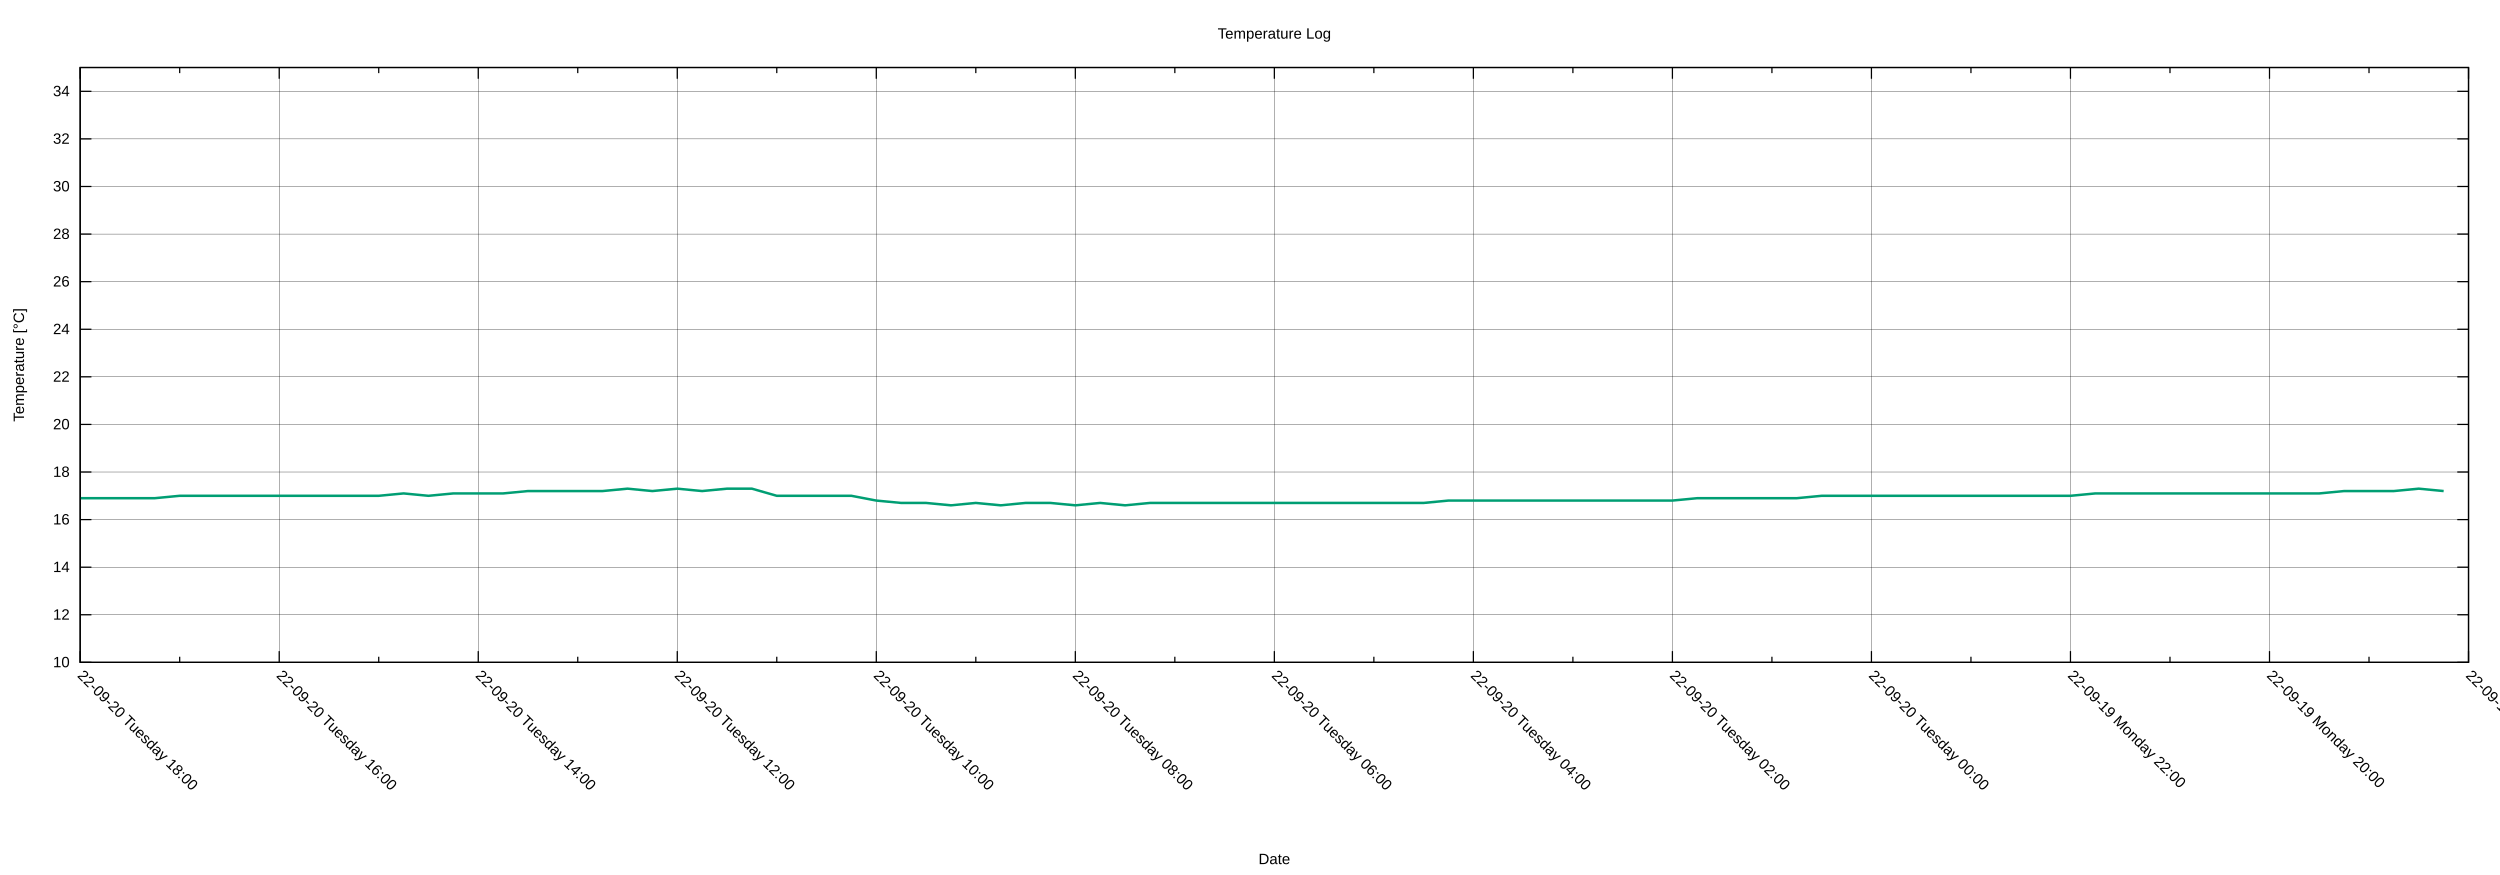
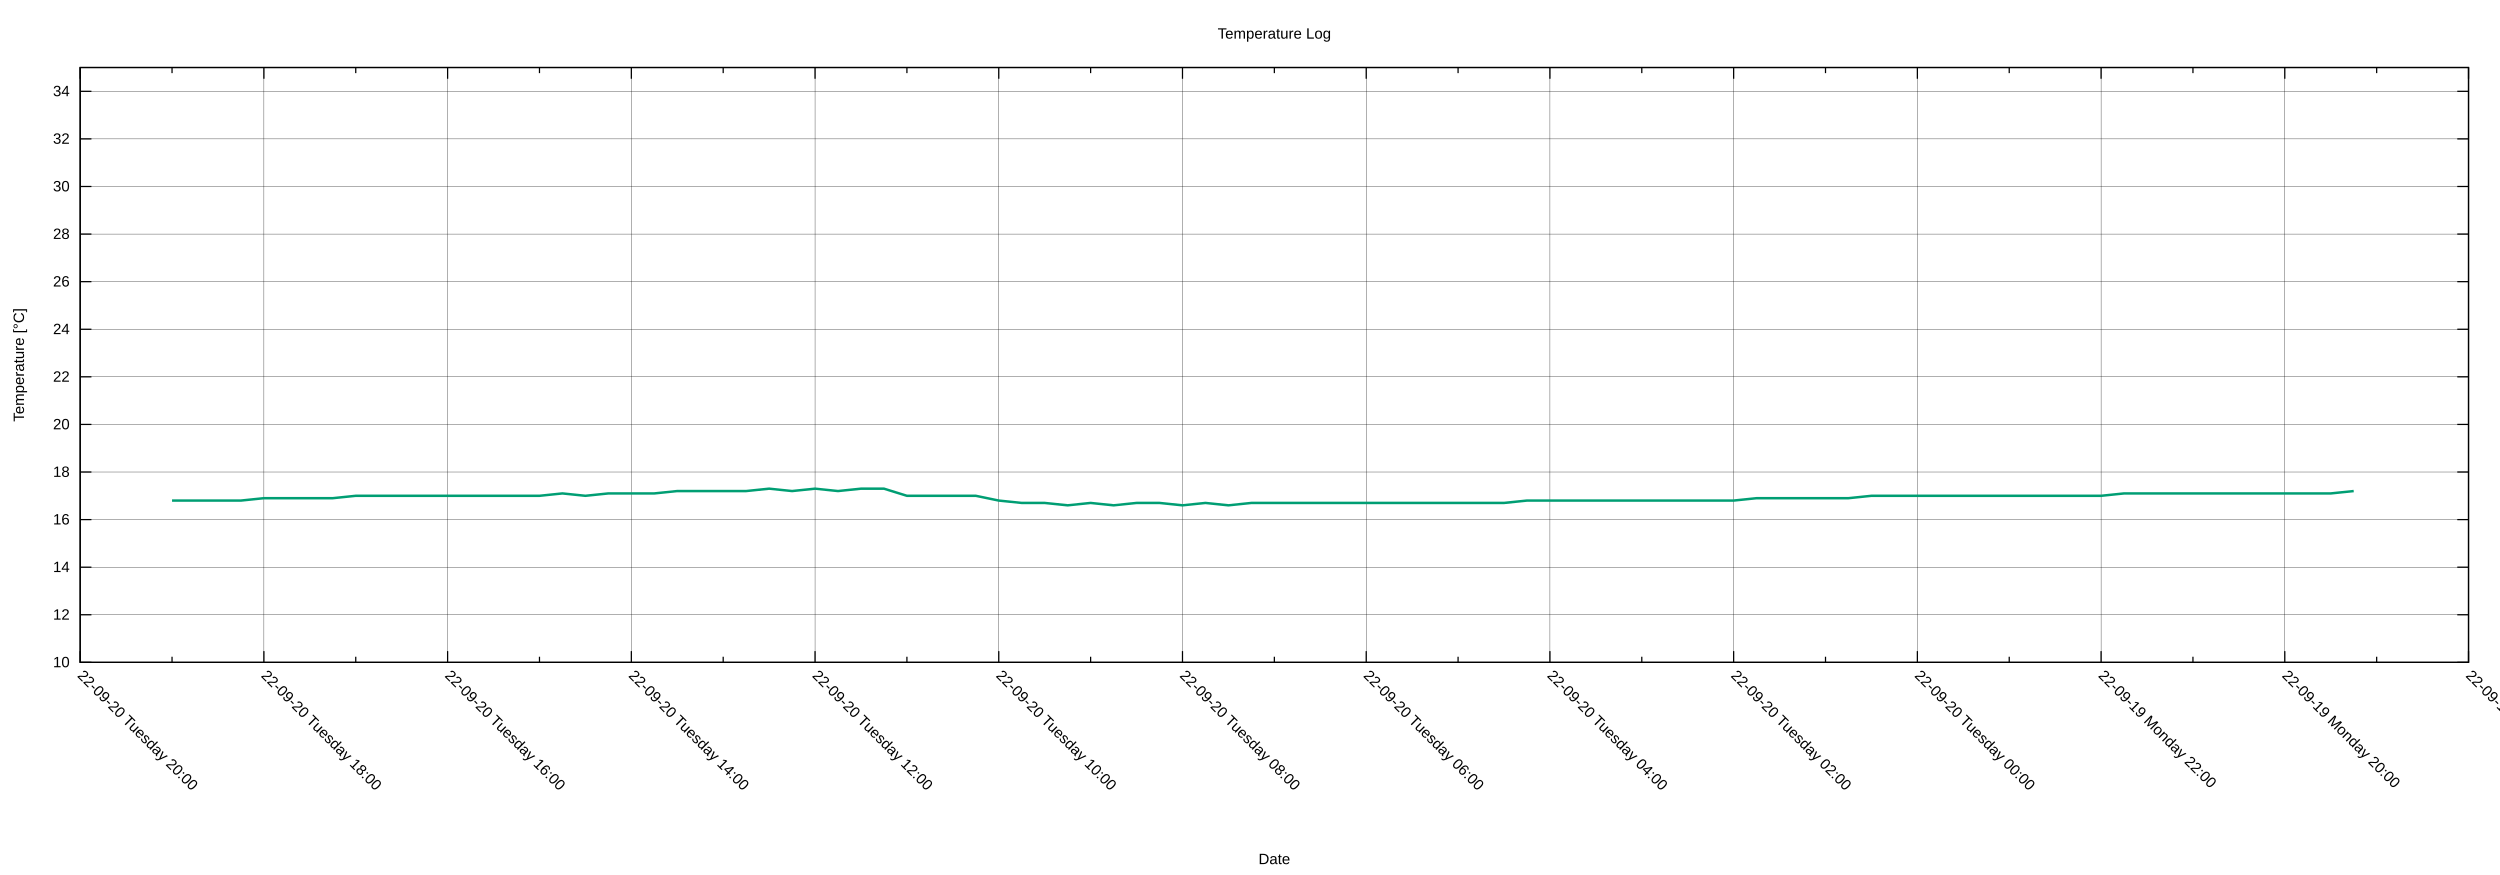
<svg xmlns="http://www.w3.org/2000/svg" xmlns:xlink="http://www.w3.org/1999/xlink" width="2000" height="700" viewBox="0 0 2000 700">
  <g id="gnuplot_canvas">
    <rect x="0" y="0" width="2000" height="700" fill="none" />
    <defs>
      <circle id="gpDot" r="0.5" stroke-width="0.5" stroke="currentColor" />
      <path id="gpPt0" stroke-width="0.222" stroke="currentColor" d="M-1,0 h2 M0,-1 v2" />
      <path id="gpPt1" stroke-width="0.222" stroke="currentColor" d="M-1,-1 L1,1 M1,-1 L-1,1" />
      <path id="gpPt2" stroke-width="0.222" stroke="currentColor" d="M-1,0 L1,0 M0,-1 L0,1 M-1,-1 L1,1 M-1,1 L1,-1" />
      <rect id="gpPt3" stroke-width="0.222" stroke="currentColor" x="-1" y="-1" width="2" height="2" />
      <rect id="gpPt4" stroke-width="0.222" stroke="currentColor" fill="currentColor" x="-1" y="-1" width="2" height="2" />
      <circle id="gpPt5" stroke-width="0.222" stroke="currentColor" cx="0" cy="0" r="1" />
      <use xlink:href="#gpPt5" id="gpPt6" fill="currentColor" stroke="none" />
      <path id="gpPt7" stroke-width="0.222" stroke="currentColor" d="M0,-1.33 L-1.33,0.67 L1.33,0.67 z" />
      <use xlink:href="#gpPt7" id="gpPt8" fill="currentColor" stroke="none" />
      <use xlink:href="#gpPt7" id="gpPt9" stroke="currentColor" transform="rotate(180)" />
      <use xlink:href="#gpPt9" id="gpPt10" fill="currentColor" stroke="none" />
      <use xlink:href="#gpPt3" id="gpPt11" stroke="currentColor" transform="rotate(45)" />
      <use xlink:href="#gpPt11" id="gpPt12" fill="currentColor" stroke="none" />
      <path id="gpPt13" stroke-width="0.222" stroke="currentColor" d="M0,1.330 L1.265,0.411 L0.782,-1.067 L-0.782,-1.076 L-1.265,0.411 z" />
      <use xlink:href="#gpPt13" id="gpPt14" fill="currentColor" stroke="none" />
      <filter id="textbox" filterUnits="objectBoundingBox" x="0" y="0" height="1" width="1">
        <feFlood flood-color="white" flood-opacity="1" result="bgnd" />
        <feComposite in="SourceGraphic" in2="bgnd" operator="atop" />
      </filter>
      <filter id="greybox" filterUnits="objectBoundingBox" x="0" y="0" height="1" width="1">
        <feFlood flood-color="lightgrey" flood-opacity="1" result="grey" />
        <feComposite in="SourceGraphic" in2="grey" operator="atop" />
      </filter>
    </defs>
    <g fill="none" color="white" stroke="currentColor" stroke-width="1.00" stroke-linecap="butt" stroke-linejoin="miter">
</g>
    <g fill="none" color="black" stroke="currentColor" stroke-width="1.00" stroke-linecap="butt" stroke-linejoin="miter">
</g>
    <g fill="none" color="black" stroke="black" stroke-width="0.25" stroke-linecap="butt" stroke-linejoin="miter">
</g>
    <g fill="none" color="black" stroke="currentColor" stroke-width="0.25" stroke-linecap="butt" stroke-linejoin="miter">
      <path stroke="black" class="gridline" d="M64.14,529.89 L1974.82,529.89  " />
    </g>
    <g fill="none" color="black" stroke="black" stroke-width="1.00" stroke-linecap="butt" stroke-linejoin="miter">
</g>
    <g fill="none" color="black" stroke="currentColor" stroke-width="1.00" stroke-linecap="butt" stroke-linejoin="miter">
      <path stroke="black" d="M64.14,529.89 L73.14,529.89 M1974.82,529.89 L1965.82,529.89  " />
      <g transform="translate(55.75,533.79)" stroke="none" fill="black" font-family="Arial" font-size="12.00" text-anchor="end">
        <text>
          <tspan font-family="Arial"> 10</tspan>
        </text>
      </g>
    </g>
    <g fill="none" color="black" stroke="currentColor" stroke-width="1.00" stroke-linecap="butt" stroke-linejoin="miter">
</g>
    <g fill="none" color="black" stroke="black" stroke-width="0.25" stroke-linecap="butt" stroke-linejoin="miter">
</g>
    <g fill="none" color="black" stroke="currentColor" stroke-width="0.25" stroke-linecap="butt" stroke-linejoin="miter">
      <path stroke="black" class="gridline" d="M64.14,491.82 L1974.82,491.82  " />
    </g>
    <g fill="none" color="black" stroke="black" stroke-width="1.00" stroke-linecap="butt" stroke-linejoin="miter">
</g>
    <g fill="none" color="black" stroke="currentColor" stroke-width="1.00" stroke-linecap="butt" stroke-linejoin="miter">
      <path stroke="black" d="M64.14,491.82 L73.14,491.82 M1974.82,491.82 L1965.82,491.82  " />
      <g transform="translate(55.75,495.72)" stroke="none" fill="black" font-family="Arial" font-size="12.00" text-anchor="end">
        <text>
          <tspan font-family="Arial"> 12</tspan>
        </text>
      </g>
    </g>
    <g fill="none" color="black" stroke="currentColor" stroke-width="1.00" stroke-linecap="butt" stroke-linejoin="miter">
</g>
    <g fill="none" color="black" stroke="black" stroke-width="0.25" stroke-linecap="butt" stroke-linejoin="miter">
</g>
    <g fill="none" color="black" stroke="currentColor" stroke-width="0.25" stroke-linecap="butt" stroke-linejoin="miter">
      <path stroke="black" class="gridline" d="M64.14,453.75 L1974.82,453.75  " />
    </g>
    <g fill="none" color="black" stroke="black" stroke-width="1.00" stroke-linecap="butt" stroke-linejoin="miter">
</g>
    <g fill="none" color="black" stroke="currentColor" stroke-width="1.00" stroke-linecap="butt" stroke-linejoin="miter">
      <path stroke="black" d="M64.14,453.75 L73.14,453.75 M1974.82,453.75 L1965.82,453.75  " />
      <g transform="translate(55.75,457.65)" stroke="none" fill="black" font-family="Arial" font-size="12.00" text-anchor="end">
        <text>
          <tspan font-family="Arial"> 14</tspan>
        </text>
      </g>
    </g>
    <g fill="none" color="black" stroke="currentColor" stroke-width="1.00" stroke-linecap="butt" stroke-linejoin="miter">
</g>
    <g fill="none" color="black" stroke="black" stroke-width="0.25" stroke-linecap="butt" stroke-linejoin="miter">
</g>
    <g fill="none" color="black" stroke="currentColor" stroke-width="0.25" stroke-linecap="butt" stroke-linejoin="miter">
      <path stroke="black" class="gridline" d="M64.14,415.68 L1974.82,415.68  " />
    </g>
    <g fill="none" color="black" stroke="black" stroke-width="1.00" stroke-linecap="butt" stroke-linejoin="miter">
</g>
    <g fill="none" color="black" stroke="currentColor" stroke-width="1.00" stroke-linecap="butt" stroke-linejoin="miter">
      <path stroke="black" d="M64.14,415.68 L73.14,415.68 M1974.82,415.68 L1965.82,415.68  " />
      <g transform="translate(55.75,419.58)" stroke="none" fill="black" font-family="Arial" font-size="12.00" text-anchor="end">
        <text>
          <tspan font-family="Arial"> 16</tspan>
        </text>
      </g>
    </g>
    <g fill="none" color="black" stroke="currentColor" stroke-width="1.00" stroke-linecap="butt" stroke-linejoin="miter">
</g>
    <g fill="none" color="black" stroke="black" stroke-width="0.25" stroke-linecap="butt" stroke-linejoin="miter">
</g>
    <g fill="none" color="black" stroke="currentColor" stroke-width="0.25" stroke-linecap="butt" stroke-linejoin="miter">
      <path stroke="black" class="gridline" d="M64.14,377.61 L1974.82,377.61  " />
    </g>
    <g fill="none" color="black" stroke="black" stroke-width="1.00" stroke-linecap="butt" stroke-linejoin="miter">
</g>
    <g fill="none" color="black" stroke="currentColor" stroke-width="1.00" stroke-linecap="butt" stroke-linejoin="miter">
      <path stroke="black" d="M64.14,377.61 L73.14,377.61 M1974.82,377.61 L1965.82,377.61  " />
      <g transform="translate(55.75,381.51)" stroke="none" fill="black" font-family="Arial" font-size="12.00" text-anchor="end">
        <text>
          <tspan font-family="Arial"> 18</tspan>
        </text>
      </g>
    </g>
    <g fill="none" color="black" stroke="currentColor" stroke-width="1.00" stroke-linecap="butt" stroke-linejoin="miter">
</g>
    <g fill="none" color="black" stroke="black" stroke-width="0.25" stroke-linecap="butt" stroke-linejoin="miter">
</g>
    <g fill="none" color="black" stroke="currentColor" stroke-width="0.25" stroke-linecap="butt" stroke-linejoin="miter">
      <path stroke="black" class="gridline" d="M64.14,339.54 L1974.82,339.54  " />
    </g>
    <g fill="none" color="black" stroke="black" stroke-width="1.00" stroke-linecap="butt" stroke-linejoin="miter">
</g>
    <g fill="none" color="black" stroke="currentColor" stroke-width="1.00" stroke-linecap="butt" stroke-linejoin="miter">
      <path stroke="black" d="M64.14,339.54 L73.14,339.54 M1974.82,339.54 L1965.82,339.54  " />
      <g transform="translate(55.75,343.44)" stroke="none" fill="black" font-family="Arial" font-size="12.00" text-anchor="end">
        <text>
          <tspan font-family="Arial"> 20</tspan>
        </text>
      </g>
    </g>
    <g fill="none" color="black" stroke="currentColor" stroke-width="1.00" stroke-linecap="butt" stroke-linejoin="miter">
</g>
    <g fill="none" color="black" stroke="black" stroke-width="0.25" stroke-linecap="butt" stroke-linejoin="miter">
</g>
    <g fill="none" color="black" stroke="currentColor" stroke-width="0.25" stroke-linecap="butt" stroke-linejoin="miter">
      <path stroke="black" class="gridline" d="M64.14,301.47 L1974.82,301.47  " />
    </g>
    <g fill="none" color="black" stroke="black" stroke-width="1.00" stroke-linecap="butt" stroke-linejoin="miter">
</g>
    <g fill="none" color="black" stroke="currentColor" stroke-width="1.00" stroke-linecap="butt" stroke-linejoin="miter">
      <path stroke="black" d="M64.14,301.47 L73.14,301.47 M1974.82,301.47 L1965.82,301.47  " />
      <g transform="translate(55.75,305.37)" stroke="none" fill="black" font-family="Arial" font-size="12.00" text-anchor="end">
        <text>
          <tspan font-family="Arial"> 22</tspan>
        </text>
      </g>
    </g>
    <g fill="none" color="black" stroke="currentColor" stroke-width="1.00" stroke-linecap="butt" stroke-linejoin="miter">
</g>
    <g fill="none" color="black" stroke="black" stroke-width="0.25" stroke-linecap="butt" stroke-linejoin="miter">
</g>
    <g fill="none" color="black" stroke="currentColor" stroke-width="0.25" stroke-linecap="butt" stroke-linejoin="miter">
      <path stroke="black" class="gridline" d="M64.14,263.40 L1974.82,263.40  " />
    </g>
    <g fill="none" color="black" stroke="black" stroke-width="1.00" stroke-linecap="butt" stroke-linejoin="miter">
</g>
    <g fill="none" color="black" stroke="currentColor" stroke-width="1.00" stroke-linecap="butt" stroke-linejoin="miter">
      <path stroke="black" d="M64.14,263.40 L73.14,263.40 M1974.82,263.40 L1965.82,263.40  " />
      <g transform="translate(55.75,267.30)" stroke="none" fill="black" font-family="Arial" font-size="12.00" text-anchor="end">
        <text>
          <tspan font-family="Arial"> 24</tspan>
        </text>
      </g>
    </g>
    <g fill="none" color="black" stroke="currentColor" stroke-width="1.00" stroke-linecap="butt" stroke-linejoin="miter">
</g>
    <g fill="none" color="black" stroke="black" stroke-width="0.25" stroke-linecap="butt" stroke-linejoin="miter">
</g>
    <g fill="none" color="black" stroke="currentColor" stroke-width="0.25" stroke-linecap="butt" stroke-linejoin="miter">
      <path stroke="black" class="gridline" d="M64.14,225.33 L1974.82,225.33  " />
    </g>
    <g fill="none" color="black" stroke="black" stroke-width="1.00" stroke-linecap="butt" stroke-linejoin="miter">
</g>
    <g fill="none" color="black" stroke="currentColor" stroke-width="1.00" stroke-linecap="butt" stroke-linejoin="miter">
      <path stroke="black" d="M64.14,225.33 L73.14,225.33 M1974.82,225.33 L1965.82,225.33  " />
      <g transform="translate(55.75,229.23)" stroke="none" fill="black" font-family="Arial" font-size="12.00" text-anchor="end">
        <text>
          <tspan font-family="Arial"> 26</tspan>
        </text>
      </g>
    </g>
    <g fill="none" color="black" stroke="currentColor" stroke-width="1.00" stroke-linecap="butt" stroke-linejoin="miter">
</g>
    <g fill="none" color="black" stroke="black" stroke-width="0.25" stroke-linecap="butt" stroke-linejoin="miter">
</g>
    <g fill="none" color="black" stroke="currentColor" stroke-width="0.25" stroke-linecap="butt" stroke-linejoin="miter">
      <path stroke="black" class="gridline" d="M64.14,187.26 L1974.82,187.26  " />
    </g>
    <g fill="none" color="black" stroke="black" stroke-width="1.00" stroke-linecap="butt" stroke-linejoin="miter">
</g>
    <g fill="none" color="black" stroke="currentColor" stroke-width="1.00" stroke-linecap="butt" stroke-linejoin="miter">
      <path stroke="black" d="M64.14,187.26 L73.14,187.26 M1974.82,187.26 L1965.82,187.26  " />
      <g transform="translate(55.75,191.16)" stroke="none" fill="black" font-family="Arial" font-size="12.00" text-anchor="end">
        <text>
          <tspan font-family="Arial"> 28</tspan>
        </text>
      </g>
    </g>
    <g fill="none" color="black" stroke="currentColor" stroke-width="1.00" stroke-linecap="butt" stroke-linejoin="miter">
</g>
    <g fill="none" color="black" stroke="black" stroke-width="0.25" stroke-linecap="butt" stroke-linejoin="miter">
</g>
    <g fill="none" color="black" stroke="currentColor" stroke-width="0.25" stroke-linecap="butt" stroke-linejoin="miter">
      <path stroke="black" class="gridline" d="M64.14,149.19 L1974.82,149.19  " />
    </g>
    <g fill="none" color="black" stroke="black" stroke-width="1.00" stroke-linecap="butt" stroke-linejoin="miter">
</g>
    <g fill="none" color="black" stroke="currentColor" stroke-width="1.00" stroke-linecap="butt" stroke-linejoin="miter">
      <path stroke="black" d="M64.14,149.19 L73.14,149.19 M1974.82,149.19 L1965.82,149.19  " />
      <g transform="translate(55.75,153.09)" stroke="none" fill="black" font-family="Arial" font-size="12.00" text-anchor="end">
        <text>
          <tspan font-family="Arial"> 30</tspan>
        </text>
      </g>
    </g>
    <g fill="none" color="black" stroke="currentColor" stroke-width="1.00" stroke-linecap="butt" stroke-linejoin="miter">
</g>
    <g fill="none" color="black" stroke="black" stroke-width="0.25" stroke-linecap="butt" stroke-linejoin="miter">
</g>
    <g fill="none" color="black" stroke="currentColor" stroke-width="0.25" stroke-linecap="butt" stroke-linejoin="miter">
      <path stroke="black" class="gridline" d="M64.14,111.12 L1974.82,111.12  " />
    </g>
    <g fill="none" color="black" stroke="black" stroke-width="1.00" stroke-linecap="butt" stroke-linejoin="miter">
</g>
    <g fill="none" color="black" stroke="currentColor" stroke-width="1.00" stroke-linecap="butt" stroke-linejoin="miter">
      <path stroke="black" d="M64.14,111.12 L73.14,111.12 M1974.82,111.12 L1965.82,111.12  " />
      <g transform="translate(55.75,115.02)" stroke="none" fill="black" font-family="Arial" font-size="12.00" text-anchor="end">
        <text>
          <tspan font-family="Arial"> 32</tspan>
        </text>
      </g>
    </g>
    <g fill="none" color="black" stroke="currentColor" stroke-width="1.00" stroke-linecap="butt" stroke-linejoin="miter">
</g>
    <g fill="none" color="black" stroke="black" stroke-width="0.25" stroke-linecap="butt" stroke-linejoin="miter">
</g>
    <g fill="none" color="black" stroke="currentColor" stroke-width="0.25" stroke-linecap="butt" stroke-linejoin="miter">
      <path stroke="black" class="gridline" d="M64.14,73.05 L1974.82,73.05  " />
    </g>
    <g fill="none" color="black" stroke="black" stroke-width="1.00" stroke-linecap="butt" stroke-linejoin="miter">
</g>
    <g fill="none" color="black" stroke="currentColor" stroke-width="1.00" stroke-linecap="butt" stroke-linejoin="miter">
      <path stroke="black" d="M64.14,73.05 L73.14,73.05 M1974.82,73.05 L1965.82,73.05  " />
      <g transform="translate(55.75,76.95)" stroke="none" fill="black" font-family="Arial" font-size="12.00" text-anchor="end">
        <text>
          <tspan font-family="Arial"> 34</tspan>
        </text>
      </g>
    </g>
    <g fill="none" color="black" stroke="currentColor" stroke-width="1.00" stroke-linecap="butt" stroke-linejoin="miter">
</g>
    <g fill="none" color="black" stroke="black" stroke-width="0.25" stroke-linecap="butt" stroke-linejoin="miter">
</g>
    <g fill="none" color="black" stroke="currentColor" stroke-width="0.25" stroke-linecap="butt" stroke-linejoin="miter">
      <path stroke="black" class="gridline" d="M1974.82,529.89 L1974.82,54.01  " />
    </g>
    <g fill="none" color="black" stroke="black" stroke-width="1.00" stroke-linecap="butt" stroke-linejoin="miter">
</g>
    <g fill="none" color="black" stroke="currentColor" stroke-width="1.00" stroke-linecap="butt" stroke-linejoin="miter">
      <path stroke="black" d="M1974.82,529.89 L1974.82,520.89 M1974.82,54.01 L1974.82,63.01  " />
      <g transform="translate(1972.06,541.04) rotate(45)" stroke="none" fill="black" font-family="Arial" font-size="12.00" text-anchor="start">
        <text>
          <tspan font-family="Arial">22-09-19 Monday 18:00</tspan>
        </text>
      </g>
    </g>
    <g fill="none" color="black" stroke="currentColor" stroke-width="1.00" stroke-linecap="butt" stroke-linejoin="miter">
-       <path stroke="black" d="M1895.21,529.89 L1895.21,525.39 M1895.21,54.01 L1895.21,58.51  " />
-     </g>
-     <g fill="none" color="black" stroke="black" stroke-width="0.25" stroke-linecap="butt" stroke-linejoin="miter">
- </g>
-     <g fill="none" color="black" stroke="currentColor" stroke-width="0.25" stroke-linecap="butt" stroke-linejoin="miter">
-       <path stroke="black" class="gridline" d="M1815.60,529.89 L1815.60,54.01  " />
-     </g>
-     <g fill="none" color="black" stroke="black" stroke-width="1.00" stroke-linecap="butt" stroke-linejoin="miter">
- </g>
-     <g fill="none" color="black" stroke="currentColor" stroke-width="1.00" stroke-linecap="butt" stroke-linejoin="miter">
-       <path stroke="black" d="M1815.60,529.89 L1815.60,520.89 M1815.60,54.01 L1815.60,63.01  " />
-       <g transform="translate(1812.84,541.04) rotate(45)" stroke="none" fill="black" font-family="Arial" font-size="12.00" text-anchor="start">
+       <path stroke="black" d="M1901.33,529.89 L1901.33,525.39 M1901.33,54.01 L1901.33,58.51  " />
+     </g>
+     <g fill="none" color="black" stroke="black" stroke-width="0.25" stroke-linecap="butt" stroke-linejoin="miter">
+ </g>
+     <g fill="none" color="black" stroke="currentColor" stroke-width="0.25" stroke-linecap="butt" stroke-linejoin="miter">
+       <path stroke="black" class="gridline" d="M1827.84,529.89 L1827.84,54.01  " />
+     </g>
+     <g fill="none" color="black" stroke="black" stroke-width="1.00" stroke-linecap="butt" stroke-linejoin="miter">
+ </g>
+     <g fill="none" color="black" stroke="currentColor" stroke-width="1.00" stroke-linecap="butt" stroke-linejoin="miter">
+       <path stroke="black" d="M1827.84,529.89 L1827.84,520.89 M1827.84,54.01 L1827.84,63.01  " />
+       <g transform="translate(1825.08,541.04) rotate(45)" stroke="none" fill="black" font-family="Arial" font-size="12.00" text-anchor="start">
        <text>
          <tspan font-family="Arial">22-09-19 Monday 20:00</tspan>
        </text>
      </g>
    </g>
    <g fill="none" color="black" stroke="currentColor" stroke-width="1.00" stroke-linecap="butt" stroke-linejoin="miter">
-       <path stroke="black" d="M1735.99,529.89 L1735.99,525.39 M1735.99,54.01 L1735.99,58.51  " />
-     </g>
-     <g fill="none" color="black" stroke="black" stroke-width="0.25" stroke-linecap="butt" stroke-linejoin="miter">
- </g>
-     <g fill="none" color="black" stroke="currentColor" stroke-width="0.25" stroke-linecap="butt" stroke-linejoin="miter">
-       <path stroke="black" class="gridline" d="M1656.37,529.89 L1656.37,54.01  " />
-     </g>
-     <g fill="none" color="black" stroke="black" stroke-width="1.00" stroke-linecap="butt" stroke-linejoin="miter">
- </g>
-     <g fill="none" color="black" stroke="currentColor" stroke-width="1.00" stroke-linecap="butt" stroke-linejoin="miter">
-       <path stroke="black" d="M1656.37,529.89 L1656.37,520.89 M1656.37,54.01 L1656.37,63.01  " />
-       <g transform="translate(1653.61,541.04) rotate(45)" stroke="none" fill="black" font-family="Arial" font-size="12.00" text-anchor="start">
+       <path stroke="black" d="M1754.36,529.89 L1754.36,525.39 M1754.36,54.01 L1754.36,58.51  " />
+     </g>
+     <g fill="none" color="black" stroke="black" stroke-width="0.25" stroke-linecap="butt" stroke-linejoin="miter">
+ </g>
+     <g fill="none" color="black" stroke="currentColor" stroke-width="0.25" stroke-linecap="butt" stroke-linejoin="miter">
+       <path stroke="black" class="gridline" d="M1680.87,529.89 L1680.87,54.01  " />
+     </g>
+     <g fill="none" color="black" stroke="black" stroke-width="1.00" stroke-linecap="butt" stroke-linejoin="miter">
+ </g>
+     <g fill="none" color="black" stroke="currentColor" stroke-width="1.00" stroke-linecap="butt" stroke-linejoin="miter">
+       <path stroke="black" d="M1680.87,529.89 L1680.87,520.89 M1680.87,54.01 L1680.87,63.01  " />
+       <g transform="translate(1678.11,541.04) rotate(45)" stroke="none" fill="black" font-family="Arial" font-size="12.00" text-anchor="start">
        <text>
          <tspan font-family="Arial">22-09-19 Monday 22:00</tspan>
        </text>
      </g>
    </g>
    <g fill="none" color="black" stroke="currentColor" stroke-width="1.00" stroke-linecap="butt" stroke-linejoin="miter">
-       <path stroke="black" d="M1576.76,529.89 L1576.76,525.39 M1576.76,54.01 L1576.76,58.51  " />
-     </g>
-     <g fill="none" color="black" stroke="black" stroke-width="0.25" stroke-linecap="butt" stroke-linejoin="miter">
- </g>
-     <g fill="none" color="black" stroke="currentColor" stroke-width="0.25" stroke-linecap="butt" stroke-linejoin="miter">
-       <path stroke="black" class="gridline" d="M1497.15,529.89 L1497.15,54.01  " />
-     </g>
-     <g fill="none" color="black" stroke="black" stroke-width="1.00" stroke-linecap="butt" stroke-linejoin="miter">
- </g>
-     <g fill="none" color="black" stroke="currentColor" stroke-width="1.00" stroke-linecap="butt" stroke-linejoin="miter">
-       <path stroke="black" d="M1497.15,529.89 L1497.15,520.89 M1497.15,54.01 L1497.15,63.01  " />
-       <g transform="translate(1494.39,541.04) rotate(45)" stroke="none" fill="black" font-family="Arial" font-size="12.00" text-anchor="start">
+       <path stroke="black" d="M1607.38,529.89 L1607.38,525.39 M1607.38,54.01 L1607.38,58.51  " />
+     </g>
+     <g fill="none" color="black" stroke="black" stroke-width="0.25" stroke-linecap="butt" stroke-linejoin="miter">
+ </g>
+     <g fill="none" color="black" stroke="currentColor" stroke-width="0.25" stroke-linecap="butt" stroke-linejoin="miter">
+       <path stroke="black" class="gridline" d="M1533.89,529.89 L1533.89,54.01  " />
+     </g>
+     <g fill="none" color="black" stroke="black" stroke-width="1.00" stroke-linecap="butt" stroke-linejoin="miter">
+ </g>
+     <g fill="none" color="black" stroke="currentColor" stroke-width="1.00" stroke-linecap="butt" stroke-linejoin="miter">
+       <path stroke="black" d="M1533.89,529.89 L1533.89,520.89 M1533.89,54.01 L1533.89,63.01  " />
+       <g transform="translate(1531.13,541.04) rotate(45)" stroke="none" fill="black" font-family="Arial" font-size="12.00" text-anchor="start">
        <text>
          <tspan font-family="Arial">22-09-20 Tuesday 00:00</tspan>
        </text>
      </g>
    </g>
    <g fill="none" color="black" stroke="currentColor" stroke-width="1.00" stroke-linecap="butt" stroke-linejoin="miter">
-       <path stroke="black" d="M1417.54,529.89 L1417.54,525.39 M1417.54,54.01 L1417.54,58.51  " />
-     </g>
-     <g fill="none" color="black" stroke="black" stroke-width="0.25" stroke-linecap="butt" stroke-linejoin="miter">
- </g>
-     <g fill="none" color="black" stroke="currentColor" stroke-width="0.25" stroke-linecap="butt" stroke-linejoin="miter">
-       <path stroke="black" class="gridline" d="M1337.93,529.89 L1337.93,54.01  " />
-     </g>
-     <g fill="none" color="black" stroke="black" stroke-width="1.00" stroke-linecap="butt" stroke-linejoin="miter">
- </g>
-     <g fill="none" color="black" stroke="currentColor" stroke-width="1.00" stroke-linecap="butt" stroke-linejoin="miter">
-       <path stroke="black" d="M1337.93,529.89 L1337.93,520.89 M1337.93,54.01 L1337.93,63.01  " />
-       <g transform="translate(1335.17,541.04) rotate(45)" stroke="none" fill="black" font-family="Arial" font-size="12.00" text-anchor="start">
+       <path stroke="black" d="M1460.41,529.89 L1460.41,525.39 M1460.41,54.01 L1460.41,58.51  " />
+     </g>
+     <g fill="none" color="black" stroke="black" stroke-width="0.25" stroke-linecap="butt" stroke-linejoin="miter">
+ </g>
+     <g fill="none" color="black" stroke="currentColor" stroke-width="0.25" stroke-linecap="butt" stroke-linejoin="miter">
+       <path stroke="black" class="gridline" d="M1386.92,529.89 L1386.92,54.01  " />
+     </g>
+     <g fill="none" color="black" stroke="black" stroke-width="1.00" stroke-linecap="butt" stroke-linejoin="miter">
+ </g>
+     <g fill="none" color="black" stroke="currentColor" stroke-width="1.00" stroke-linecap="butt" stroke-linejoin="miter">
+       <path stroke="black" d="M1386.92,529.89 L1386.92,520.89 M1386.92,54.01 L1386.92,63.01  " />
+       <g transform="translate(1384.16,541.04) rotate(45)" stroke="none" fill="black" font-family="Arial" font-size="12.00" text-anchor="start">
        <text>
          <tspan font-family="Arial">22-09-20 Tuesday 02:00</tspan>
        </text>
      </g>
    </g>
    <g fill="none" color="black" stroke="currentColor" stroke-width="1.00" stroke-linecap="butt" stroke-linejoin="miter">
-       <path stroke="black" d="M1258.32,529.89 L1258.32,525.39 M1258.32,54.01 L1258.32,58.51  " />
-     </g>
-     <g fill="none" color="black" stroke="black" stroke-width="0.25" stroke-linecap="butt" stroke-linejoin="miter">
- </g>
-     <g fill="none" color="black" stroke="currentColor" stroke-width="0.25" stroke-linecap="butt" stroke-linejoin="miter">
-       <path stroke="black" class="gridline" d="M1178.70,529.89 L1178.70,54.01  " />
-     </g>
-     <g fill="none" color="black" stroke="black" stroke-width="1.00" stroke-linecap="butt" stroke-linejoin="miter">
- </g>
-     <g fill="none" color="black" stroke="currentColor" stroke-width="1.00" stroke-linecap="butt" stroke-linejoin="miter">
-       <path stroke="black" d="M1178.70,529.89 L1178.70,520.89 M1178.70,54.01 L1178.70,63.01  " />
-       <g transform="translate(1175.94,541.04) rotate(45)" stroke="none" fill="black" font-family="Arial" font-size="12.00" text-anchor="start">
+       <path stroke="black" d="M1313.43,529.89 L1313.43,525.39 M1313.43,54.01 L1313.43,58.51  " />
+     </g>
+     <g fill="none" color="black" stroke="black" stroke-width="0.25" stroke-linecap="butt" stroke-linejoin="miter">
+ </g>
+     <g fill="none" color="black" stroke="currentColor" stroke-width="0.25" stroke-linecap="butt" stroke-linejoin="miter">
+       <path stroke="black" class="gridline" d="M1239.94,529.89 L1239.94,54.01  " />
+     </g>
+     <g fill="none" color="black" stroke="black" stroke-width="1.00" stroke-linecap="butt" stroke-linejoin="miter">
+ </g>
+     <g fill="none" color="black" stroke="currentColor" stroke-width="1.00" stroke-linecap="butt" stroke-linejoin="miter">
+       <path stroke="black" d="M1239.94,529.89 L1239.94,520.89 M1239.94,54.01 L1239.94,63.01  " />
+       <g transform="translate(1237.18,541.04) rotate(45)" stroke="none" fill="black" font-family="Arial" font-size="12.00" text-anchor="start">
        <text>
          <tspan font-family="Arial">22-09-20 Tuesday 04:00</tspan>
        </text>
      </g>
    </g>
    <g fill="none" color="black" stroke="currentColor" stroke-width="1.00" stroke-linecap="butt" stroke-linejoin="miter">
-       <path stroke="black" d="M1099.09,529.89 L1099.09,525.39 M1099.09,54.01 L1099.09,58.51  " />
-     </g>
-     <g fill="none" color="black" stroke="black" stroke-width="0.25" stroke-linecap="butt" stroke-linejoin="miter">
- </g>
-     <g fill="none" color="black" stroke="currentColor" stroke-width="0.25" stroke-linecap="butt" stroke-linejoin="miter">
-       <path stroke="black" class="gridline" d="M1019.48,529.89 L1019.48,54.01  " />
-     </g>
-     <g fill="none" color="black" stroke="black" stroke-width="1.00" stroke-linecap="butt" stroke-linejoin="miter">
- </g>
-     <g fill="none" color="black" stroke="currentColor" stroke-width="1.00" stroke-linecap="butt" stroke-linejoin="miter">
-       <path stroke="black" d="M1019.48,529.89 L1019.48,520.89 M1019.48,54.01 L1019.48,63.01  " />
-       <g transform="translate(1016.72,541.04) rotate(45)" stroke="none" fill="black" font-family="Arial" font-size="12.00" text-anchor="start">
+       <path stroke="black" d="M1166.46,529.89 L1166.46,525.39 M1166.46,54.01 L1166.46,58.51  " />
+     </g>
+     <g fill="none" color="black" stroke="black" stroke-width="0.25" stroke-linecap="butt" stroke-linejoin="miter">
+ </g>
+     <g fill="none" color="black" stroke="currentColor" stroke-width="0.25" stroke-linecap="butt" stroke-linejoin="miter">
+       <path stroke="black" class="gridline" d="M1092.97,529.89 L1092.97,54.01  " />
+     </g>
+     <g fill="none" color="black" stroke="black" stroke-width="1.00" stroke-linecap="butt" stroke-linejoin="miter">
+ </g>
+     <g fill="none" color="black" stroke="currentColor" stroke-width="1.00" stroke-linecap="butt" stroke-linejoin="miter">
+       <path stroke="black" d="M1092.97,529.89 L1092.97,520.89 M1092.97,54.01 L1092.97,63.01  " />
+       <g transform="translate(1090.21,541.04) rotate(45)" stroke="none" fill="black" font-family="Arial" font-size="12.00" text-anchor="start">
        <text>
          <tspan font-family="Arial">22-09-20 Tuesday 06:00</tspan>
        </text>
      </g>
    </g>
    <g fill="none" color="black" stroke="currentColor" stroke-width="1.00" stroke-linecap="butt" stroke-linejoin="miter">
-       <path stroke="black" d="M939.87,529.89 L939.87,525.39 M939.87,54.01 L939.87,58.51  " />
-     </g>
-     <g fill="none" color="black" stroke="black" stroke-width="0.25" stroke-linecap="butt" stroke-linejoin="miter">
- </g>
-     <g fill="none" color="black" stroke="currentColor" stroke-width="0.25" stroke-linecap="butt" stroke-linejoin="miter">
-       <path stroke="black" class="gridline" d="M860.26,529.89 L860.26,54.01  " />
-     </g>
-     <g fill="none" color="black" stroke="black" stroke-width="1.00" stroke-linecap="butt" stroke-linejoin="miter">
- </g>
-     <g fill="none" color="black" stroke="currentColor" stroke-width="1.00" stroke-linecap="butt" stroke-linejoin="miter">
-       <path stroke="black" d="M860.26,529.89 L860.26,520.89 M860.26,54.01 L860.26,63.01  " />
-       <g transform="translate(857.50,541.04) rotate(45)" stroke="none" fill="black" font-family="Arial" font-size="12.00" text-anchor="start">
+       <path stroke="black" d="M1019.48,529.89 L1019.48,525.39 M1019.48,54.01 L1019.48,58.51  " />
+     </g>
+     <g fill="none" color="black" stroke="black" stroke-width="0.25" stroke-linecap="butt" stroke-linejoin="miter">
+ </g>
+     <g fill="none" color="black" stroke="currentColor" stroke-width="0.25" stroke-linecap="butt" stroke-linejoin="miter">
+       <path stroke="black" class="gridline" d="M945.99,529.89 L945.99,54.01  " />
+     </g>
+     <g fill="none" color="black" stroke="black" stroke-width="1.00" stroke-linecap="butt" stroke-linejoin="miter">
+ </g>
+     <g fill="none" color="black" stroke="currentColor" stroke-width="1.00" stroke-linecap="butt" stroke-linejoin="miter">
+       <path stroke="black" d="M945.99,529.89 L945.99,520.89 M945.99,54.01 L945.99,63.01  " />
+       <g transform="translate(943.23,541.04) rotate(45)" stroke="none" fill="black" font-family="Arial" font-size="12.00" text-anchor="start">
        <text>
          <tspan font-family="Arial">22-09-20 Tuesday 08:00</tspan>
        </text>
      </g>
    </g>
    <g fill="none" color="black" stroke="currentColor" stroke-width="1.00" stroke-linecap="butt" stroke-linejoin="miter">
-       <path stroke="black" d="M780.65,529.89 L780.65,525.39 M780.65,54.01 L780.65,58.51  " />
-     </g>
-     <g fill="none" color="black" stroke="black" stroke-width="0.25" stroke-linecap="butt" stroke-linejoin="miter">
- </g>
-     <g fill="none" color="black" stroke="currentColor" stroke-width="0.25" stroke-linecap="butt" stroke-linejoin="miter">
-       <path stroke="black" class="gridline" d="M701.03,529.89 L701.03,54.01  " />
-     </g>
-     <g fill="none" color="black" stroke="black" stroke-width="1.00" stroke-linecap="butt" stroke-linejoin="miter">
- </g>
-     <g fill="none" color="black" stroke="currentColor" stroke-width="1.00" stroke-linecap="butt" stroke-linejoin="miter">
-       <path stroke="black" d="M701.03,529.89 L701.03,520.89 M701.03,54.01 L701.03,63.01  " />
-       <g transform="translate(698.27,541.04) rotate(45)" stroke="none" fill="black" font-family="Arial" font-size="12.00" text-anchor="start">
+       <path stroke="black" d="M872.50,529.89 L872.50,525.39 M872.50,54.01 L872.50,58.51  " />
+     </g>
+     <g fill="none" color="black" stroke="black" stroke-width="0.25" stroke-linecap="butt" stroke-linejoin="miter">
+ </g>
+     <g fill="none" color="black" stroke="currentColor" stroke-width="0.25" stroke-linecap="butt" stroke-linejoin="miter">
+       <path stroke="black" class="gridline" d="M799.02,529.89 L799.02,54.01  " />
+     </g>
+     <g fill="none" color="black" stroke="black" stroke-width="1.00" stroke-linecap="butt" stroke-linejoin="miter">
+ </g>
+     <g fill="none" color="black" stroke="currentColor" stroke-width="1.00" stroke-linecap="butt" stroke-linejoin="miter">
+       <path stroke="black" d="M799.02,529.89 L799.02,520.89 M799.02,54.01 L799.02,63.01  " />
+       <g transform="translate(796.26,541.04) rotate(45)" stroke="none" fill="black" font-family="Arial" font-size="12.00" text-anchor="start">
        <text>
          <tspan font-family="Arial">22-09-20 Tuesday 10:00</tspan>
        </text>
      </g>
    </g>
    <g fill="none" color="black" stroke="currentColor" stroke-width="1.00" stroke-linecap="butt" stroke-linejoin="miter">
-       <path stroke="black" d="M621.42,529.89 L621.42,525.39 M621.42,54.01 L621.42,58.51  " />
-     </g>
-     <g fill="none" color="black" stroke="black" stroke-width="0.25" stroke-linecap="butt" stroke-linejoin="miter">
- </g>
-     <g fill="none" color="black" stroke="currentColor" stroke-width="0.25" stroke-linecap="butt" stroke-linejoin="miter">
-       <path stroke="black" class="gridline" d="M541.81,529.89 L541.81,54.01  " />
-     </g>
-     <g fill="none" color="black" stroke="black" stroke-width="1.00" stroke-linecap="butt" stroke-linejoin="miter">
- </g>
-     <g fill="none" color="black" stroke="currentColor" stroke-width="1.00" stroke-linecap="butt" stroke-linejoin="miter">
-       <path stroke="black" d="M541.81,529.89 L541.81,520.89 M541.81,54.01 L541.81,63.01  " />
-       <g transform="translate(539.05,541.04) rotate(45)" stroke="none" fill="black" font-family="Arial" font-size="12.00" text-anchor="start">
+       <path stroke="black" d="M725.53,529.89 L725.53,525.39 M725.53,54.01 L725.53,58.51  " />
+     </g>
+     <g fill="none" color="black" stroke="black" stroke-width="0.25" stroke-linecap="butt" stroke-linejoin="miter">
+ </g>
+     <g fill="none" color="black" stroke="currentColor" stroke-width="0.25" stroke-linecap="butt" stroke-linejoin="miter">
+       <path stroke="black" class="gridline" d="M652.04,529.89 L652.04,54.01  " />
+     </g>
+     <g fill="none" color="black" stroke="black" stroke-width="1.00" stroke-linecap="butt" stroke-linejoin="miter">
+ </g>
+     <g fill="none" color="black" stroke="currentColor" stroke-width="1.00" stroke-linecap="butt" stroke-linejoin="miter">
+       <path stroke="black" d="M652.04,529.89 L652.04,520.89 M652.04,54.01 L652.04,63.01  " />
+       <g transform="translate(649.28,541.04) rotate(45)" stroke="none" fill="black" font-family="Arial" font-size="12.00" text-anchor="start">
        <text>
          <tspan font-family="Arial">22-09-20 Tuesday 12:00</tspan>
        </text>
      </g>
    </g>
    <g fill="none" color="black" stroke="currentColor" stroke-width="1.00" stroke-linecap="butt" stroke-linejoin="miter">
-       <path stroke="black" d="M462.20,529.89 L462.20,525.39 M462.20,54.01 L462.20,58.51  " />
-     </g>
-     <g fill="none" color="black" stroke="black" stroke-width="0.25" stroke-linecap="butt" stroke-linejoin="miter">
- </g>
-     <g fill="none" color="black" stroke="currentColor" stroke-width="0.25" stroke-linecap="butt" stroke-linejoin="miter">
-       <path stroke="black" class="gridline" d="M382.59,529.89 L382.59,54.01  " />
-     </g>
-     <g fill="none" color="black" stroke="black" stroke-width="1.00" stroke-linecap="butt" stroke-linejoin="miter">
- </g>
-     <g fill="none" color="black" stroke="currentColor" stroke-width="1.00" stroke-linecap="butt" stroke-linejoin="miter">
-       <path stroke="black" d="M382.59,529.89 L382.59,520.89 M382.59,54.01 L382.59,63.01  " />
-       <g transform="translate(379.83,541.04) rotate(45)" stroke="none" fill="black" font-family="Arial" font-size="12.00" text-anchor="start">
+       <path stroke="black" d="M578.55,529.89 L578.55,525.39 M578.55,54.01 L578.55,58.51  " />
+     </g>
+     <g fill="none" color="black" stroke="black" stroke-width="0.25" stroke-linecap="butt" stroke-linejoin="miter">
+ </g>
+     <g fill="none" color="black" stroke="currentColor" stroke-width="0.25" stroke-linecap="butt" stroke-linejoin="miter">
+       <path stroke="black" class="gridline" d="M505.07,529.89 L505.07,54.01  " />
+     </g>
+     <g fill="none" color="black" stroke="black" stroke-width="1.00" stroke-linecap="butt" stroke-linejoin="miter">
+ </g>
+     <g fill="none" color="black" stroke="currentColor" stroke-width="1.00" stroke-linecap="butt" stroke-linejoin="miter">
+       <path stroke="black" d="M505.07,529.89 L505.07,520.89 M505.07,54.01 L505.07,63.01  " />
+       <g transform="translate(502.31,541.04) rotate(45)" stroke="none" fill="black" font-family="Arial" font-size="12.00" text-anchor="start">
        <text>
          <tspan font-family="Arial">22-09-20 Tuesday 14:00</tspan>
        </text>
      </g>
    </g>
    <g fill="none" color="black" stroke="currentColor" stroke-width="1.00" stroke-linecap="butt" stroke-linejoin="miter">
-       <path stroke="black" d="M302.98,529.89 L302.98,525.39 M302.98,54.01 L302.98,58.51  " />
-     </g>
-     <g fill="none" color="black" stroke="black" stroke-width="0.25" stroke-linecap="butt" stroke-linejoin="miter">
- </g>
-     <g fill="none" color="black" stroke="currentColor" stroke-width="0.25" stroke-linecap="butt" stroke-linejoin="miter">
-       <path stroke="black" class="gridline" d="M223.36,529.89 L223.36,54.01  " />
-     </g>
-     <g fill="none" color="black" stroke="black" stroke-width="1.00" stroke-linecap="butt" stroke-linejoin="miter">
- </g>
-     <g fill="none" color="black" stroke="currentColor" stroke-width="1.00" stroke-linecap="butt" stroke-linejoin="miter">
-       <path stroke="black" d="M223.36,529.89 L223.36,520.89 M223.36,54.01 L223.36,63.01  " />
-       <g transform="translate(220.60,541.04) rotate(45)" stroke="none" fill="black" font-family="Arial" font-size="12.00" text-anchor="start">
+       <path stroke="black" d="M431.58,529.89 L431.58,525.39 M431.58,54.01 L431.58,58.51  " />
+     </g>
+     <g fill="none" color="black" stroke="black" stroke-width="0.25" stroke-linecap="butt" stroke-linejoin="miter">
+ </g>
+     <g fill="none" color="black" stroke="currentColor" stroke-width="0.25" stroke-linecap="butt" stroke-linejoin="miter">
+       <path stroke="black" class="gridline" d="M358.09,529.89 L358.09,54.01  " />
+     </g>
+     <g fill="none" color="black" stroke="black" stroke-width="1.00" stroke-linecap="butt" stroke-linejoin="miter">
+ </g>
+     <g fill="none" color="black" stroke="currentColor" stroke-width="1.00" stroke-linecap="butt" stroke-linejoin="miter">
+       <path stroke="black" d="M358.09,529.89 L358.09,520.89 M358.09,54.01 L358.09,63.01  " />
+       <g transform="translate(355.33,541.04) rotate(45)" stroke="none" fill="black" font-family="Arial" font-size="12.00" text-anchor="start">
        <text>
          <tspan font-family="Arial">22-09-20 Tuesday 16:00</tspan>
        </text>
      </g>
    </g>
    <g fill="none" color="black" stroke="currentColor" stroke-width="1.00" stroke-linecap="butt" stroke-linejoin="miter">
-       <path stroke="black" d="M143.75,529.89 L143.75,525.39 M143.75,54.01 L143.75,58.51  " />
+       <path stroke="black" d="M284.60,529.89 L284.60,525.39 M284.60,54.01 L284.60,58.51  " />
+     </g>
+     <g fill="none" color="black" stroke="black" stroke-width="0.25" stroke-linecap="butt" stroke-linejoin="miter">
+ </g>
+     <g fill="none" color="black" stroke="currentColor" stroke-width="0.25" stroke-linecap="butt" stroke-linejoin="miter">
+       <path stroke="black" class="gridline" d="M211.12,529.89 L211.12,54.01  " />
+     </g>
+     <g fill="none" color="black" stroke="black" stroke-width="1.00" stroke-linecap="butt" stroke-linejoin="miter">
+ </g>
+     <g fill="none" color="black" stroke="currentColor" stroke-width="1.00" stroke-linecap="butt" stroke-linejoin="miter">
+       <path stroke="black" d="M211.12,529.89 L211.12,520.89 M211.12,54.01 L211.12,63.01  " />
+       <g transform="translate(208.36,541.04) rotate(45)" stroke="none" fill="black" font-family="Arial" font-size="12.00" text-anchor="start">
+         <text>
+           <tspan font-family="Arial">22-09-20 Tuesday 18:00</tspan>
+         </text>
+       </g>
+     </g>
+     <g fill="none" color="black" stroke="currentColor" stroke-width="1.00" stroke-linecap="butt" stroke-linejoin="miter">
+       <path stroke="black" d="M137.63,529.89 L137.63,525.39 M137.63,54.01 L137.63,58.51  " />
    </g>
    <g fill="none" color="black" stroke="black" stroke-width="0.25" stroke-linecap="butt" stroke-linejoin="miter">
</g>
    <g fill="none" color="black" stroke="currentColor" stroke-width="0.25" stroke-linecap="butt" stroke-linejoin="miter">
      <path stroke="black" class="gridline" d="M64.14,529.89 L64.14,54.01  " />
    </g>
    <g fill="none" color="black" stroke="black" stroke-width="1.00" stroke-linecap="butt" stroke-linejoin="miter">
</g>
    <g fill="none" color="black" stroke="currentColor" stroke-width="1.00" stroke-linecap="butt" stroke-linejoin="miter">
      <path stroke="black" d="M64.14,529.89 L64.14,520.89 M64.14,54.01 L64.14,63.01  " />
      <g transform="translate(61.38,541.04) rotate(45)" stroke="none" fill="black" font-family="Arial" font-size="12.00" text-anchor="start">
        <text>
-           <tspan font-family="Arial">22-09-20 Tuesday 18:00</tspan>
+           <tspan font-family="Arial">22-09-20 Tuesday 20:00</tspan>
        </text>
      </g>
    </g>
    <g fill="none" color="black" stroke="currentColor" stroke-width="1.00" stroke-linecap="butt" stroke-linejoin="miter">
</g>
    <g fill="none" color="black" stroke="currentColor" stroke-width="1.00" stroke-linecap="butt" stroke-linejoin="miter">
      <path stroke="black" d="M64.14,54.01 L64.14,529.89 L1974.82,529.89 L1974.82,54.01 L64.14,54.01 Z  " />
    </g>
    <g fill="none" color="black" stroke="currentColor" stroke-width="1.00" stroke-linecap="butt" stroke-linejoin="miter">
      <g transform="translate(19.18,291.95) rotate(270)" stroke="none" fill="black" font-family="Arial" font-size="12.00" text-anchor="middle">
        <text>
          <tspan font-family="Arial">Temperature [°C]</tspan>
        </text>
      </g>
    </g>
    <g fill="none" color="black" stroke="currentColor" stroke-width="1.00" stroke-linecap="butt" stroke-linejoin="miter">
      <g transform="translate(1019.48,691.30)" stroke="none" fill="black" font-family="Arial" font-size="12.00" text-anchor="middle">
        <text>
          <tspan font-family="Arial">Date</tspan>
        </text>
      </g>
    </g>
    <g fill="none" color="black" stroke="currentColor" stroke-width="1.00" stroke-linecap="butt" stroke-linejoin="miter">
</g>
    <g id="gnuplot_plot_1">
      <g fill="none" color="white" stroke="currentColor" stroke-width="2.00" stroke-linecap="butt" stroke-linejoin="miter">
</g>
      <g fill="none" color="black" stroke="currentColor" stroke-width="2.00" stroke-linecap="butt" stroke-linejoin="miter">
-         <path stroke="rgb(  0, 158, 115)" d="M64.14,398.55 L84.04,398.55 L103.95,398.55 L123.85,398.55 L143.75,396.64 L163.65,396.64 L183.56,396.64 L203.46,396.64   L223.36,396.64 L243.27,396.64 L263.17,396.64 L283.07,396.64 L302.98,396.64 L322.88,394.74 L342.78,396.64 L362.68,394.74   L382.59,394.74 L402.49,394.74 L422.39,392.84 L442.30,392.84 L462.20,392.84 L482.10,392.84 L502.00,390.93 L521.91,392.84   L541.81,390.93 L561.71,392.84 L581.62,390.93 L601.52,390.93 L621.42,396.64 L641.32,396.64 L661.23,396.64 L681.13,396.64   L701.03,400.45 L720.94,402.35 L740.84,402.35 L760.74,404.26 L780.65,402.35 L800.55,404.26 L820.45,402.35 L840.35,402.35   L860.26,404.26 L880.16,402.35 L900.06,404.26 L919.97,402.35 L939.87,402.35 L959.77,402.35 L979.67,402.35 L999.58,402.35   L1019.48,402.35 L1039.38,402.35 L1059.29,402.35 L1079.19,402.35 L1099.09,402.35 L1118.99,402.35 L1138.90,402.35 L1158.80,400.45   L1178.70,400.45 L1198.61,400.45 L1218.51,400.45 L1238.41,400.45 L1258.32,400.45 L1278.22,400.45 L1298.12,400.45 L1318.02,400.45   L1337.93,400.45 L1357.83,398.55 L1377.73,398.55 L1397.64,398.55 L1417.54,398.55 L1437.44,398.55 L1457.34,396.64 L1477.25,396.64   L1497.15,396.64 L1517.05,396.64 L1536.96,396.64 L1556.86,396.64 L1576.76,396.64 L1596.66,396.64 L1616.57,396.64 L1636.47,396.64   L1656.37,396.64 L1676.28,394.74 L1696.18,394.74 L1716.08,394.74 L1735.99,394.74 L1755.89,394.74 L1775.79,394.74 L1795.69,394.74   L1815.60,394.74 L1835.50,394.74 L1855.40,394.74 L1875.31,392.84 L1895.21,392.84 L1915.11,392.84 L1935.01,390.93 L1954.92,392.84    " />
+         <path stroke="rgb(  0, 158, 115)" d="M137.63,400.45 L156.00,400.45 L174.37,400.45 L192.74,400.45 L211.12,398.55 L229.49,398.55 L247.86,398.55 L266.23,398.55   L284.60,396.64 L302.98,396.64 L321.35,396.64 L339.72,396.64 L358.09,396.64 L376.46,396.64 L394.83,396.64 L413.21,396.64   L431.58,396.64 L449.95,394.74 L468.32,396.64 L486.69,394.74 L505.07,394.74 L523.44,394.74 L541.81,392.84 L560.18,392.84   L578.55,392.84 L596.93,392.84 L615.30,390.93 L633.67,392.84 L652.04,390.93 L670.41,392.84 L688.79,390.93 L707.16,390.93   L725.53,396.64 L743.90,396.64 L762.27,396.64 L780.65,396.64 L799.02,400.45 L817.39,402.35 L835.76,402.35 L854.13,404.26   L872.50,402.35 L890.88,404.26 L909.25,402.35 L927.62,402.35 L945.99,404.26 L964.36,402.35 L982.74,404.26 L1001.11,402.35   L1019.48,402.35 L1037.85,402.35 L1056.22,402.35 L1074.60,402.35 L1092.97,402.35 L1111.34,402.35 L1129.71,402.35 L1148.08,402.35   L1166.46,402.35 L1184.83,402.35 L1203.20,402.35 L1221.57,400.45 L1239.94,400.45 L1258.32,400.45 L1276.69,400.45 L1295.06,400.45   L1313.43,400.45 L1331.80,400.45 L1350.17,400.45 L1368.55,400.45 L1386.92,400.45 L1405.29,398.55 L1423.66,398.55 L1442.03,398.55   L1460.41,398.55 L1478.78,398.55 L1497.15,396.64 L1515.52,396.64 L1533.89,396.64 L1552.27,396.64 L1570.64,396.64 L1589.01,396.64   L1607.38,396.64 L1625.75,396.64 L1644.13,396.64 L1662.50,396.64 L1680.87,396.64 L1699.24,394.74 L1717.61,394.74 L1735.99,394.74   L1754.36,394.74 L1772.73,394.74 L1791.10,394.74 L1809.47,394.74 L1827.84,394.74 L1846.22,394.74 L1864.59,394.74 L1882.96,392.84    " />
      </g>
    </g>
    <g fill="none" color="black" stroke="currentColor" stroke-width="2.00" stroke-linecap="butt" stroke-linejoin="miter">
</g>
    <g fill="none" color="black" stroke="black" stroke-width="1.00" stroke-linecap="butt" stroke-linejoin="miter">
</g>
    <g fill="none" color="black" stroke="currentColor" stroke-width="1.00" stroke-linecap="butt" stroke-linejoin="miter">
      <path stroke="black" d="M64.14,54.01 L64.14,529.89 L1974.82,529.89 L1974.82,54.01 L64.14,54.01 Z  " />
    </g>
    <g fill="none" color="black" stroke="currentColor" stroke-width="1.00" stroke-linecap="butt" stroke-linejoin="miter">
      <g transform="translate(1019.48,30.91)" stroke="none" fill="black" font-family="Arial" font-size="12.00" text-anchor="middle">
        <text>
          <tspan font-family="Arial">Temperature Log</tspan>
        </text>
      </g>
    </g>
    <g fill="none" color="black" stroke="currentColor" stroke-width="1.00" stroke-linecap="butt" stroke-linejoin="miter">
</g>
  </g>
</svg>
